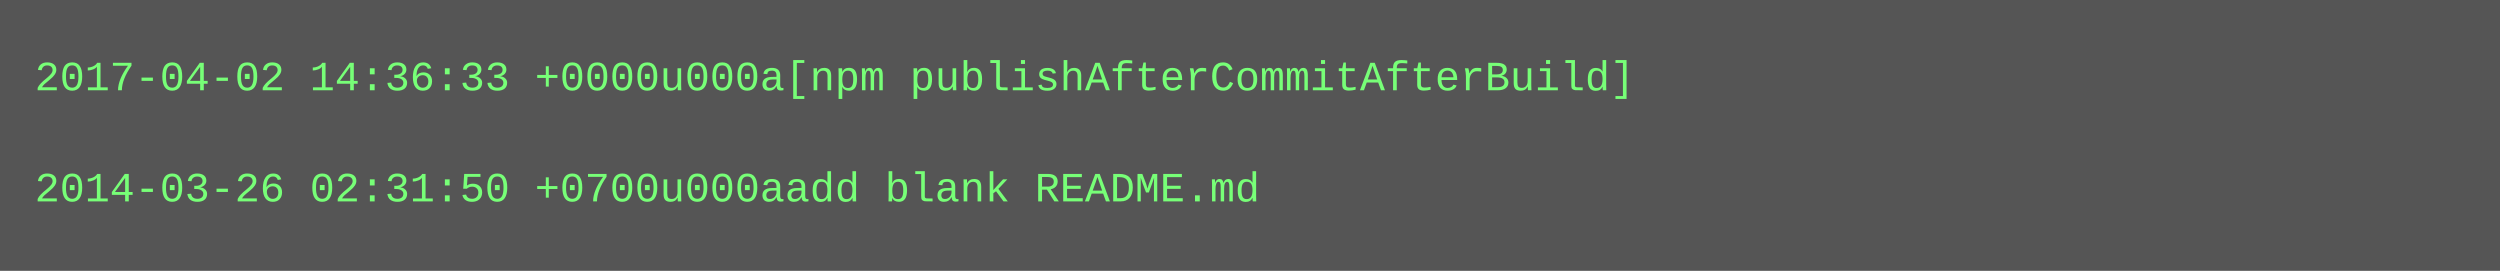
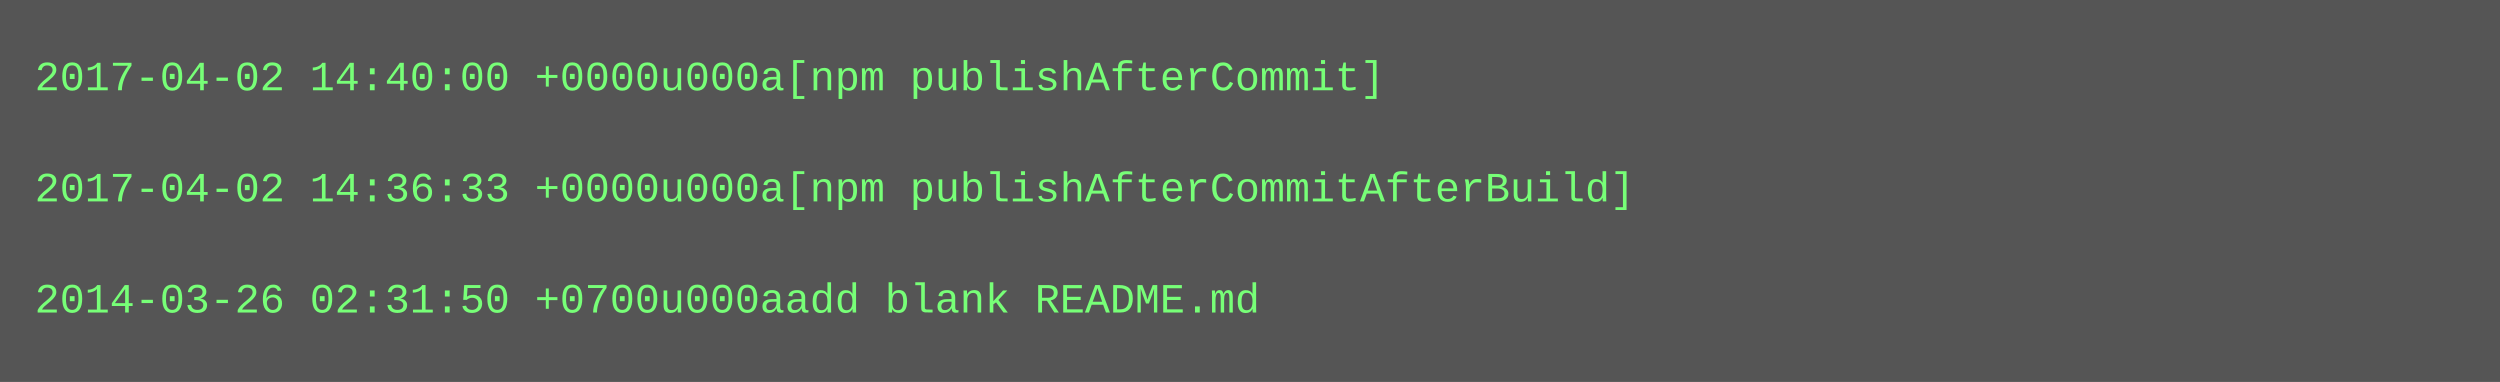
- <svg xmlns="http://www.w3.org/2000/svg" height="78" width="720">
-   <rect height="78" fill="#555" width="720" />
+ <svg xmlns="http://www.w3.org/2000/svg" height="110" width="720">
+   <rect height="110" fill="#555" width="720" />
  <text fill="#7f7" font-family="Courier New" font-size="12" xml:space="preserve">
-     <tspan x="10" y="26">2017-04-02 14:36:33 +0000u000a[npm publishAfterCommitAfterBuild]</tspan>
+     <tspan x="10" y="26">2017-04-02 14:40:00 +0000u000a[npm publishAfterCommit]</tspan>
    <tspan x="10" y="42" />
-     <tspan x="10" y="58">2014-03-26 02:31:50 +0700u000aadd blank README.md</tspan>
+     <tspan x="10" y="58">2017-04-02 14:36:33 +0000u000a[npm publishAfterCommitAfterBuild]</tspan>
+     <tspan x="10" y="74" />
+     <tspan x="10" y="90">2014-03-26 02:31:50 +0700u000aadd blank README.md</tspan>
  </text>
</svg>
